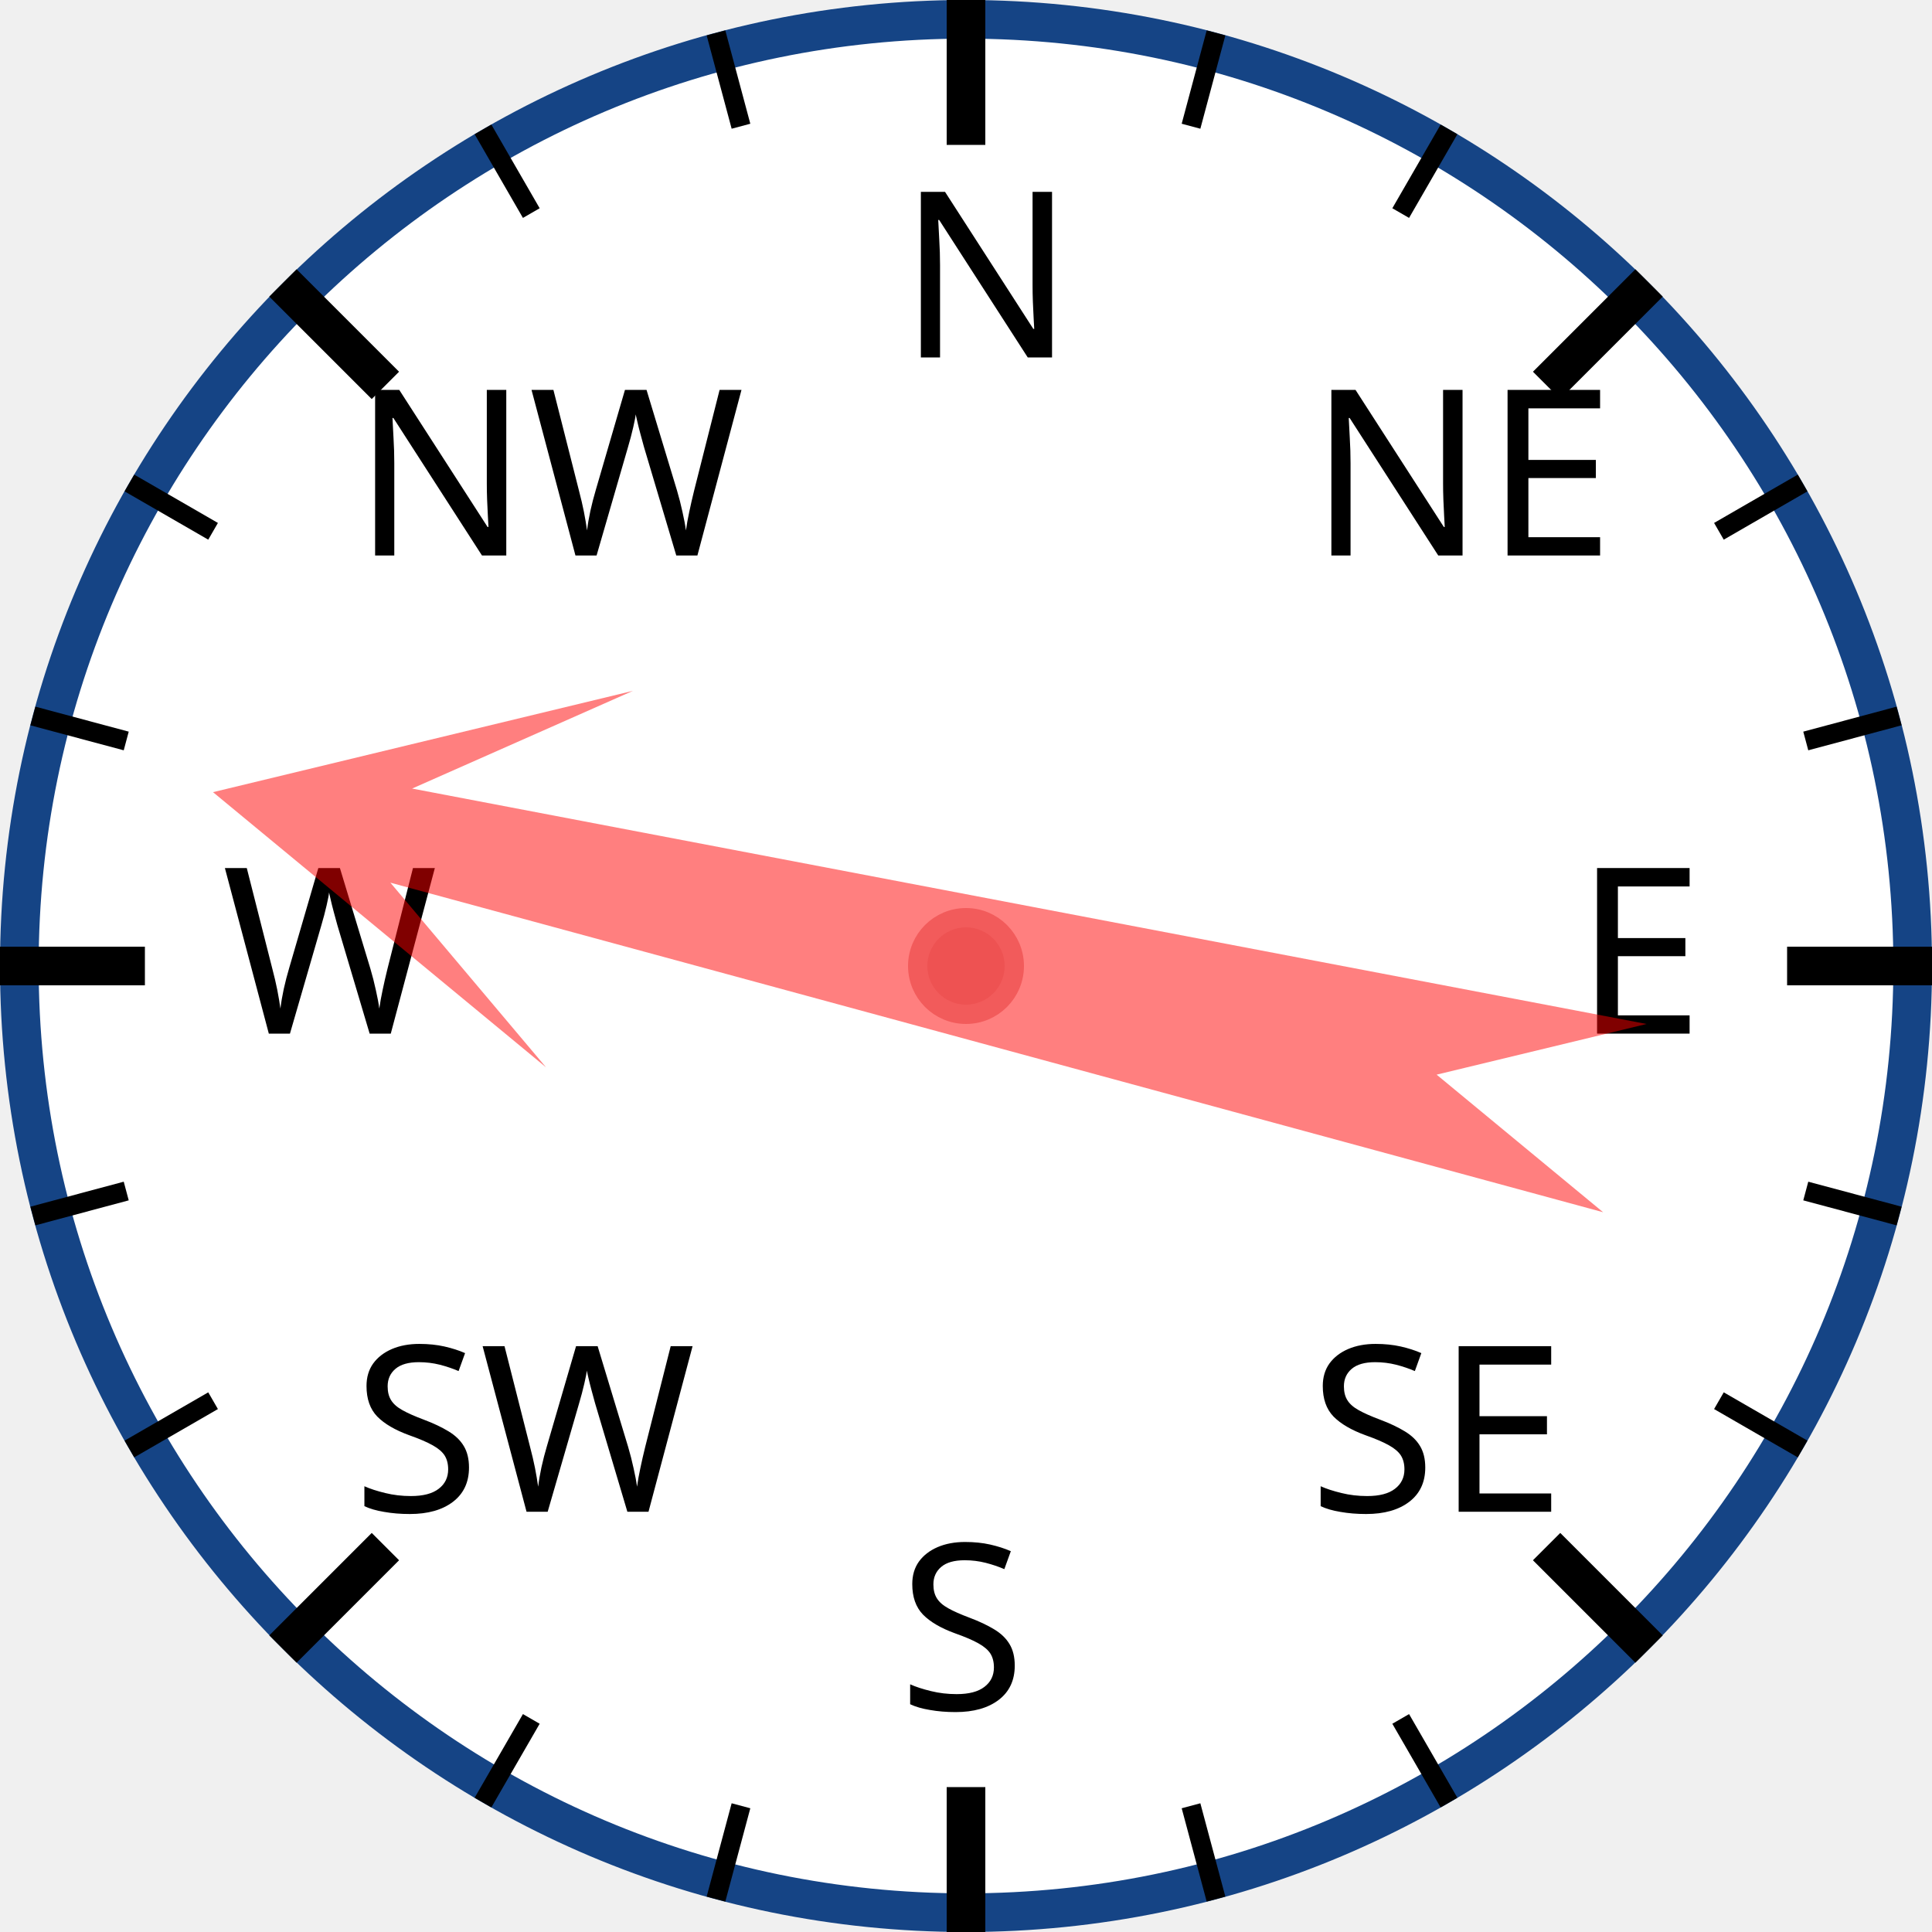
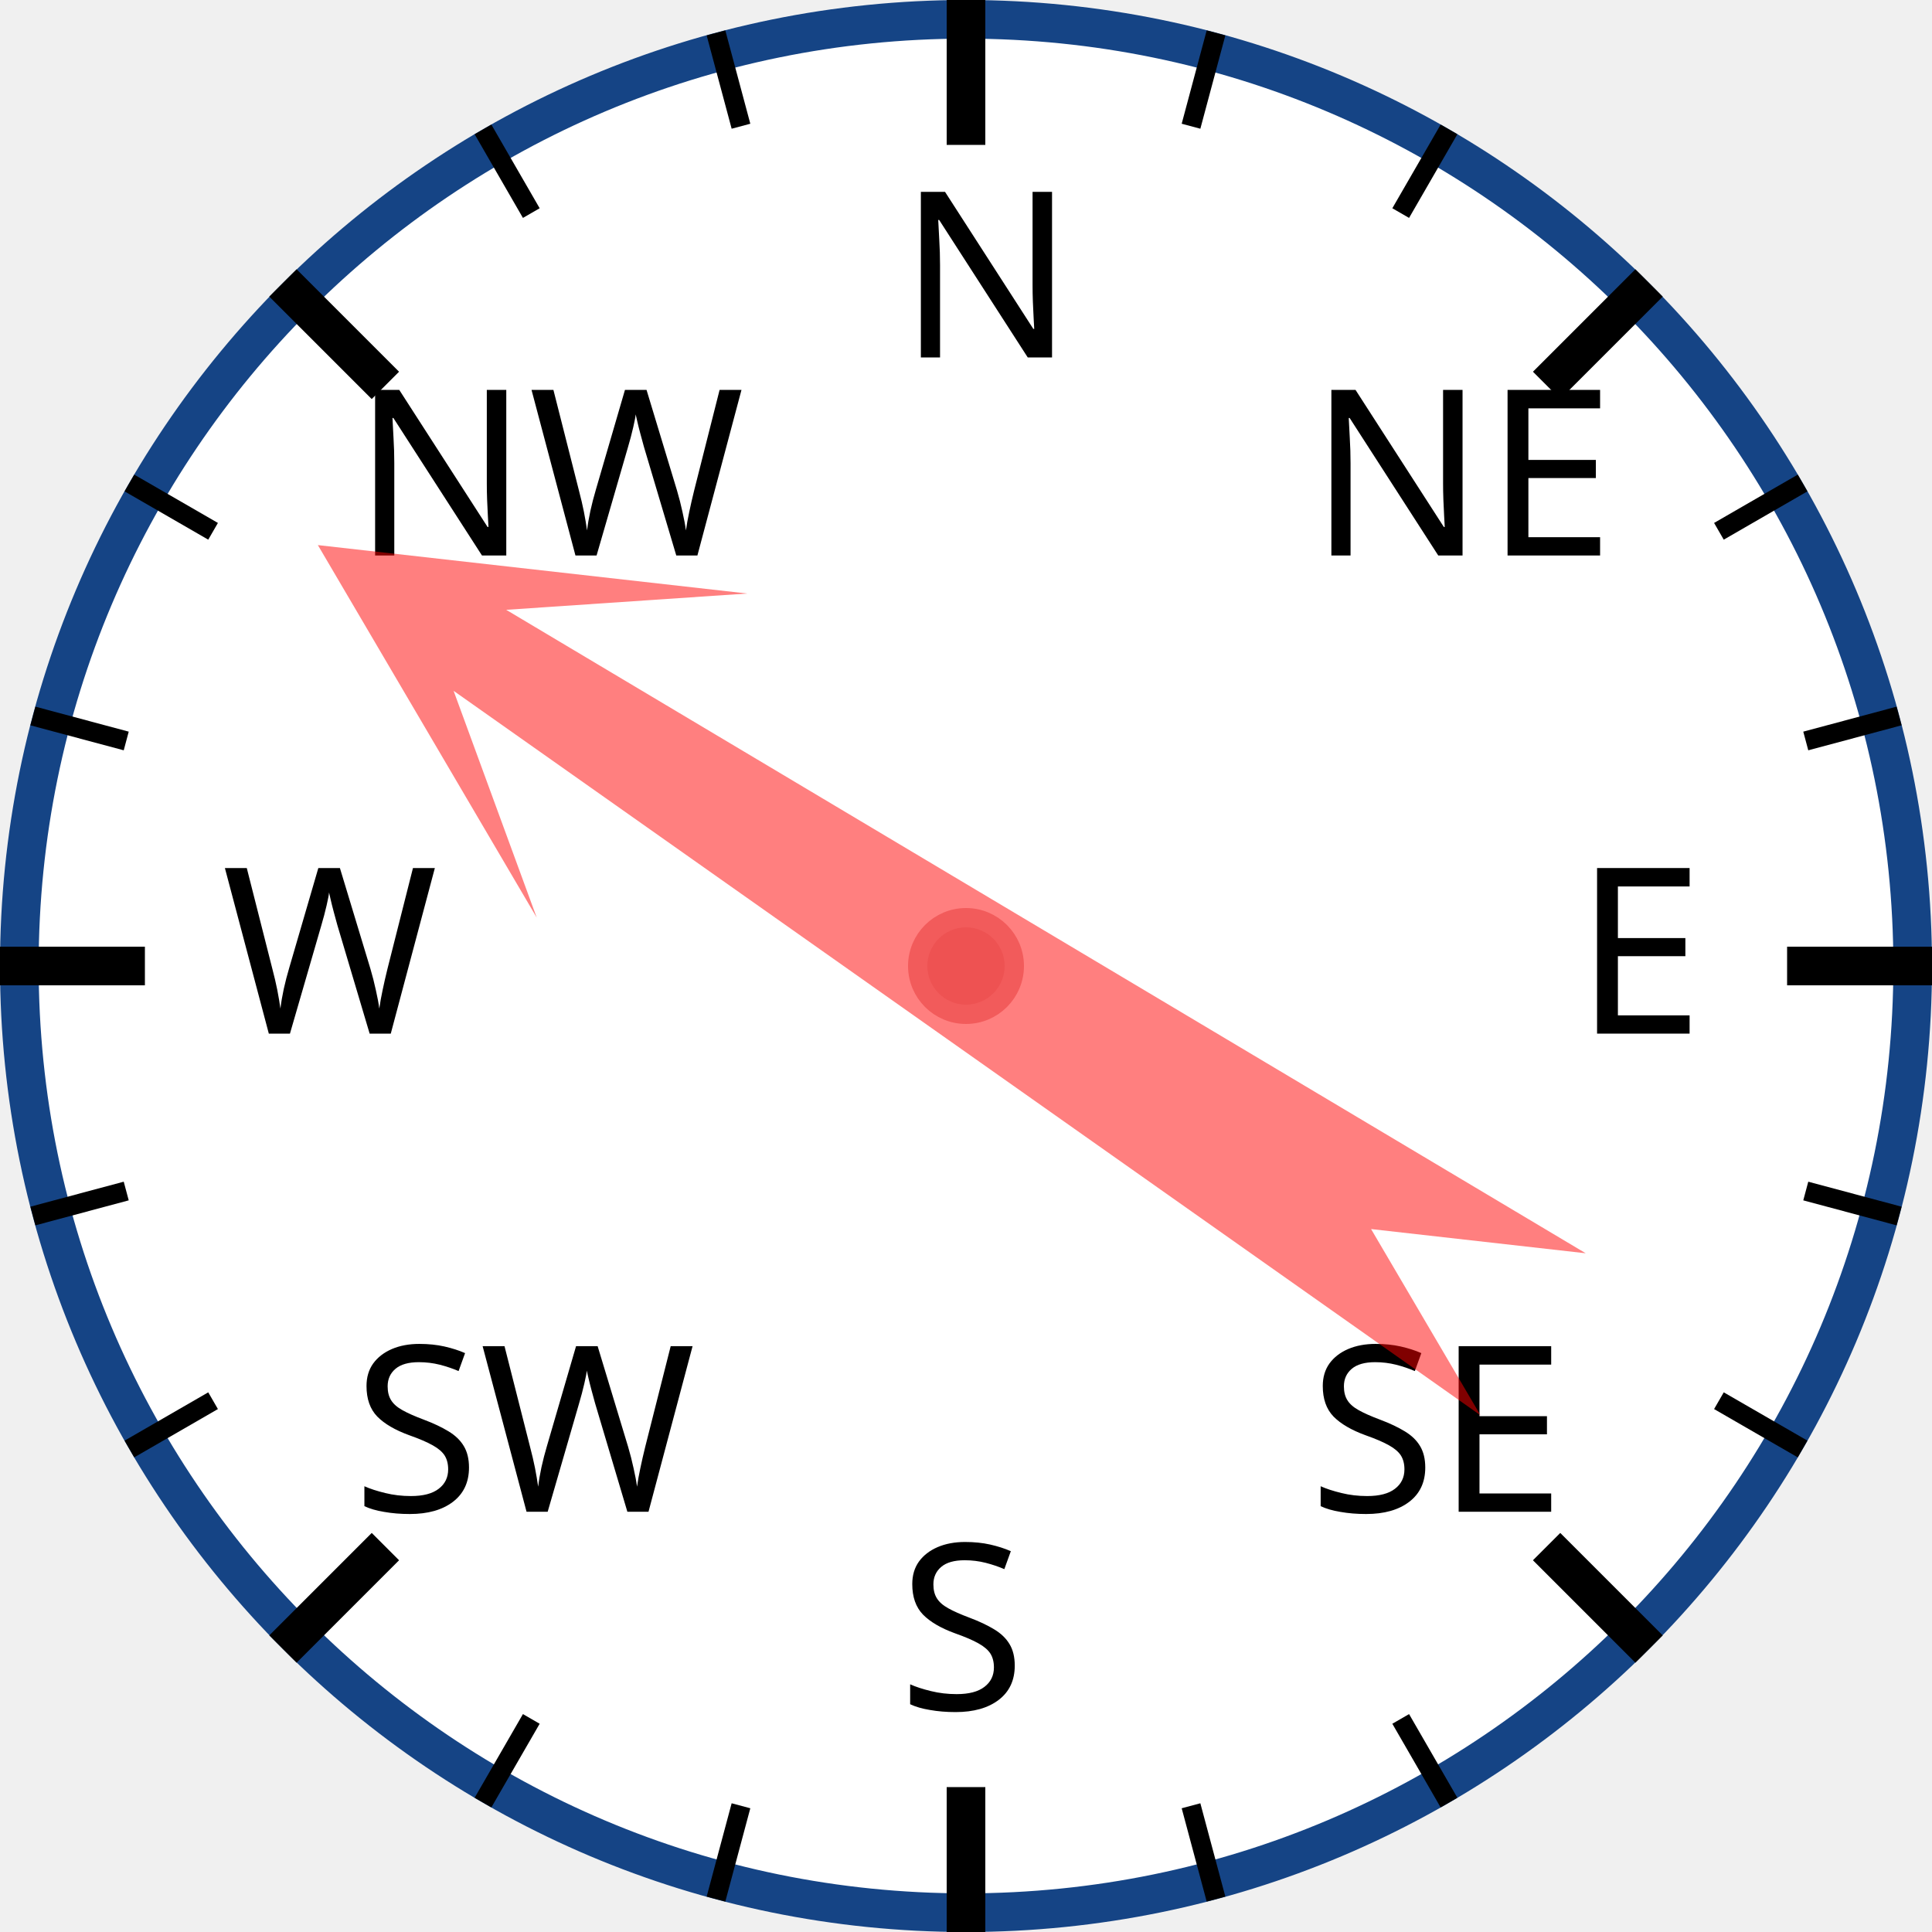
<svg xmlns="http://www.w3.org/2000/svg" width="120px" height="120px" viewBox="0 0 200 200">
  <circle cx="100" cy="100" r="98" style="fill: white; stroke: #154485; stroke-width: 4;" />
  <text x="93.0" y="37.0" style="font-family: sans-serif; font-size: 18pt;">N</text>
  <line x1="100.0" y1="0.0" x2="100.0" y2="15.0" style="stroke: black; stroke-width: 4;" />
  <line x1="74.118" y1="3.407" x2="76.706" y2="13.067" style="stroke: black; stroke-width: 2;" />
  <line x1="50" y1="13.397" x2="55" y2="22.058" style="stroke: black; stroke-width: 2;" />
  <text x="36.503" y="57.503" style="font-family: sans-serif; font-size: 18pt;">NW</text>
  <line x1="29.289" y1="29.289" x2="39.896" y2="39.896" style="stroke: black; stroke-width: 4;" />
  <line x1="13.397" y1="50" x2="22.058" y2="55" style="stroke: black; stroke-width: 2;" />
  <line x1="3.407" y1="74.118" x2="13.067" y2="76.706" style="stroke: black; stroke-width: 2;" />
  <text x="23.0" y="107.0" style="font-family: sans-serif; font-size: 18pt;">W</text>
  <line x1="0.0" y1="100.0" x2="15.0" y2="100.0" style="stroke: black; stroke-width: 4;" />
  <line x1="3.407" y1="125.882" x2="13.067" y2="123.294" style="stroke: black; stroke-width: 2;" />
  <line x1="13.397" y1="150" x2="22.058" y2="145" style="stroke: black; stroke-width: 2;" />
  <text x="36.503" y="156.497" style="font-family: sans-serif; font-size: 18pt;">SW</text>
  <line x1="29.289" y1="170.711" x2="39.896" y2="160.104" style="stroke: black; stroke-width: 4;" />
  <line x1="50" y1="186.603" x2="55" y2="177.942" style="stroke: black; stroke-width: 2;" />
  <line x1="74.118" y1="196.593" x2="76.706" y2="186.933" style="stroke: black; stroke-width: 2;" />
  <text x="93" y="177.0" style="font-family: sans-serif; font-size: 18pt;">S</text>
  <line x1="100" y1="200.0" x2="100" y2="185.0" style="stroke: black; stroke-width: 4;" />
  <line x1="125.882" y1="196.593" x2="123.294" y2="186.933" style="stroke: black; stroke-width: 2;" />
  <line x1="150.0" y1="186.603" x2="145.0" y2="177.942" style="stroke: black; stroke-width: 2;" />
  <text x="135.497" y="156.497" style="font-family: sans-serif; font-size: 18pt;">SE</text>
  <line x1="170.711" y1="170.711" x2="160.104" y2="160.104" style="stroke: black; stroke-width: 4;" />
  <line x1="186.603" y1="150" x2="177.942" y2="145" style="stroke: black; stroke-width: 2;" />
  <line x1="196.593" y1="125.882" x2="186.933" y2="123.294" style="stroke: black; stroke-width: 2;" />
  <text x="163.0" y="107" style="font-family: sans-serif; font-size: 18pt;">E</text>
  <line x1="200.0" y1="100" x2="185.0" y2="100" style="stroke: black; stroke-width: 4;" />
  <line x1="196.593" y1="74.118" x2="186.933" y2="76.706" style="stroke: black; stroke-width: 2;" />
  <line x1="186.603" y1="50" x2="177.942" y2="55" style="stroke: black; stroke-width: 2;" />
  <text x="135.497" y="57.503" style="font-family: sans-serif; font-size: 18pt;">NE</text>
  <line x1="170.711" y1="29.289" x2="160.104" y2="39.896" style="stroke: black; stroke-width: 4;" />
  <line x1="150" y1="13.397" x2="145" y2="22.058" style="stroke: black; stroke-width: 2;" />
  <line x1="125.882" y1="3.407" x2="123.294" y2="13.067" style="stroke: black; stroke-width: 2;" />
-   <polygon points="100 20 120 60 105 40 110 170 100 150 90 170 95 40 80 60" style="fill: red; fill-opacity: 0.5;" transform="rotate(283,100,100)" />
+   <polygon points="100 20 120 60 105 40 110 170 100 150 90 170 95 40 80 60" style="fill: red; fill-opacity: 0.5;" transform="rotate(303,100,100)" />
  <circle cx="100" cy="100" r="5" style="fill: #EE5252; stroke: #F25B5B; stroke-width: 2;" />
</svg>
